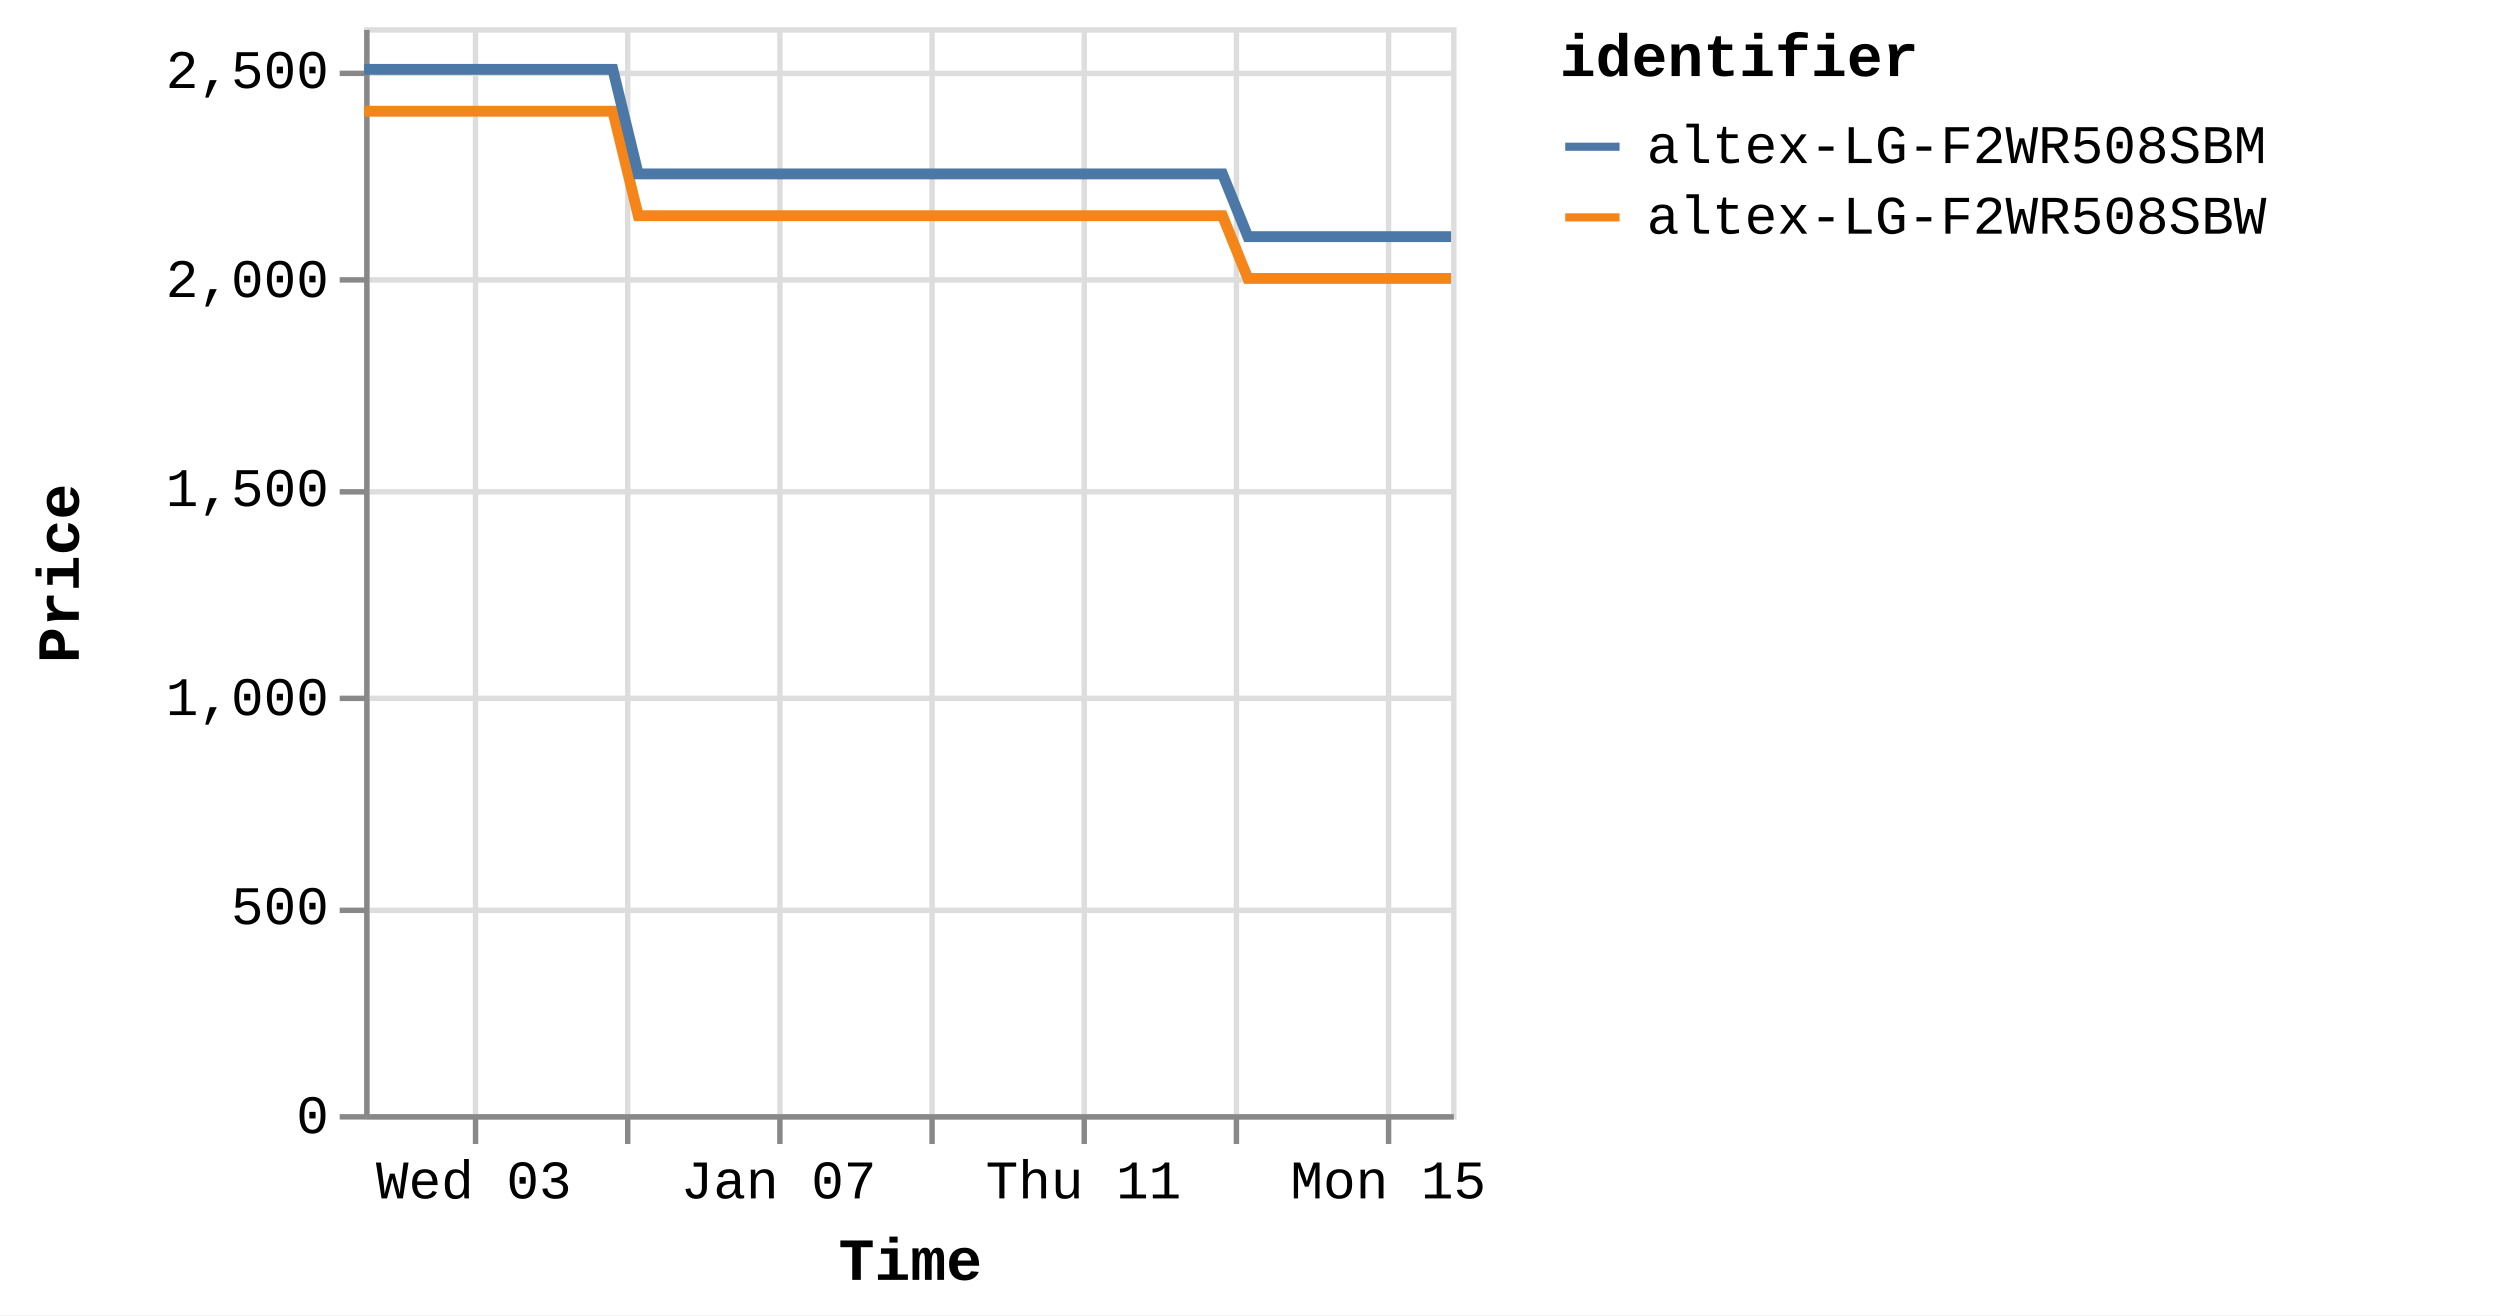
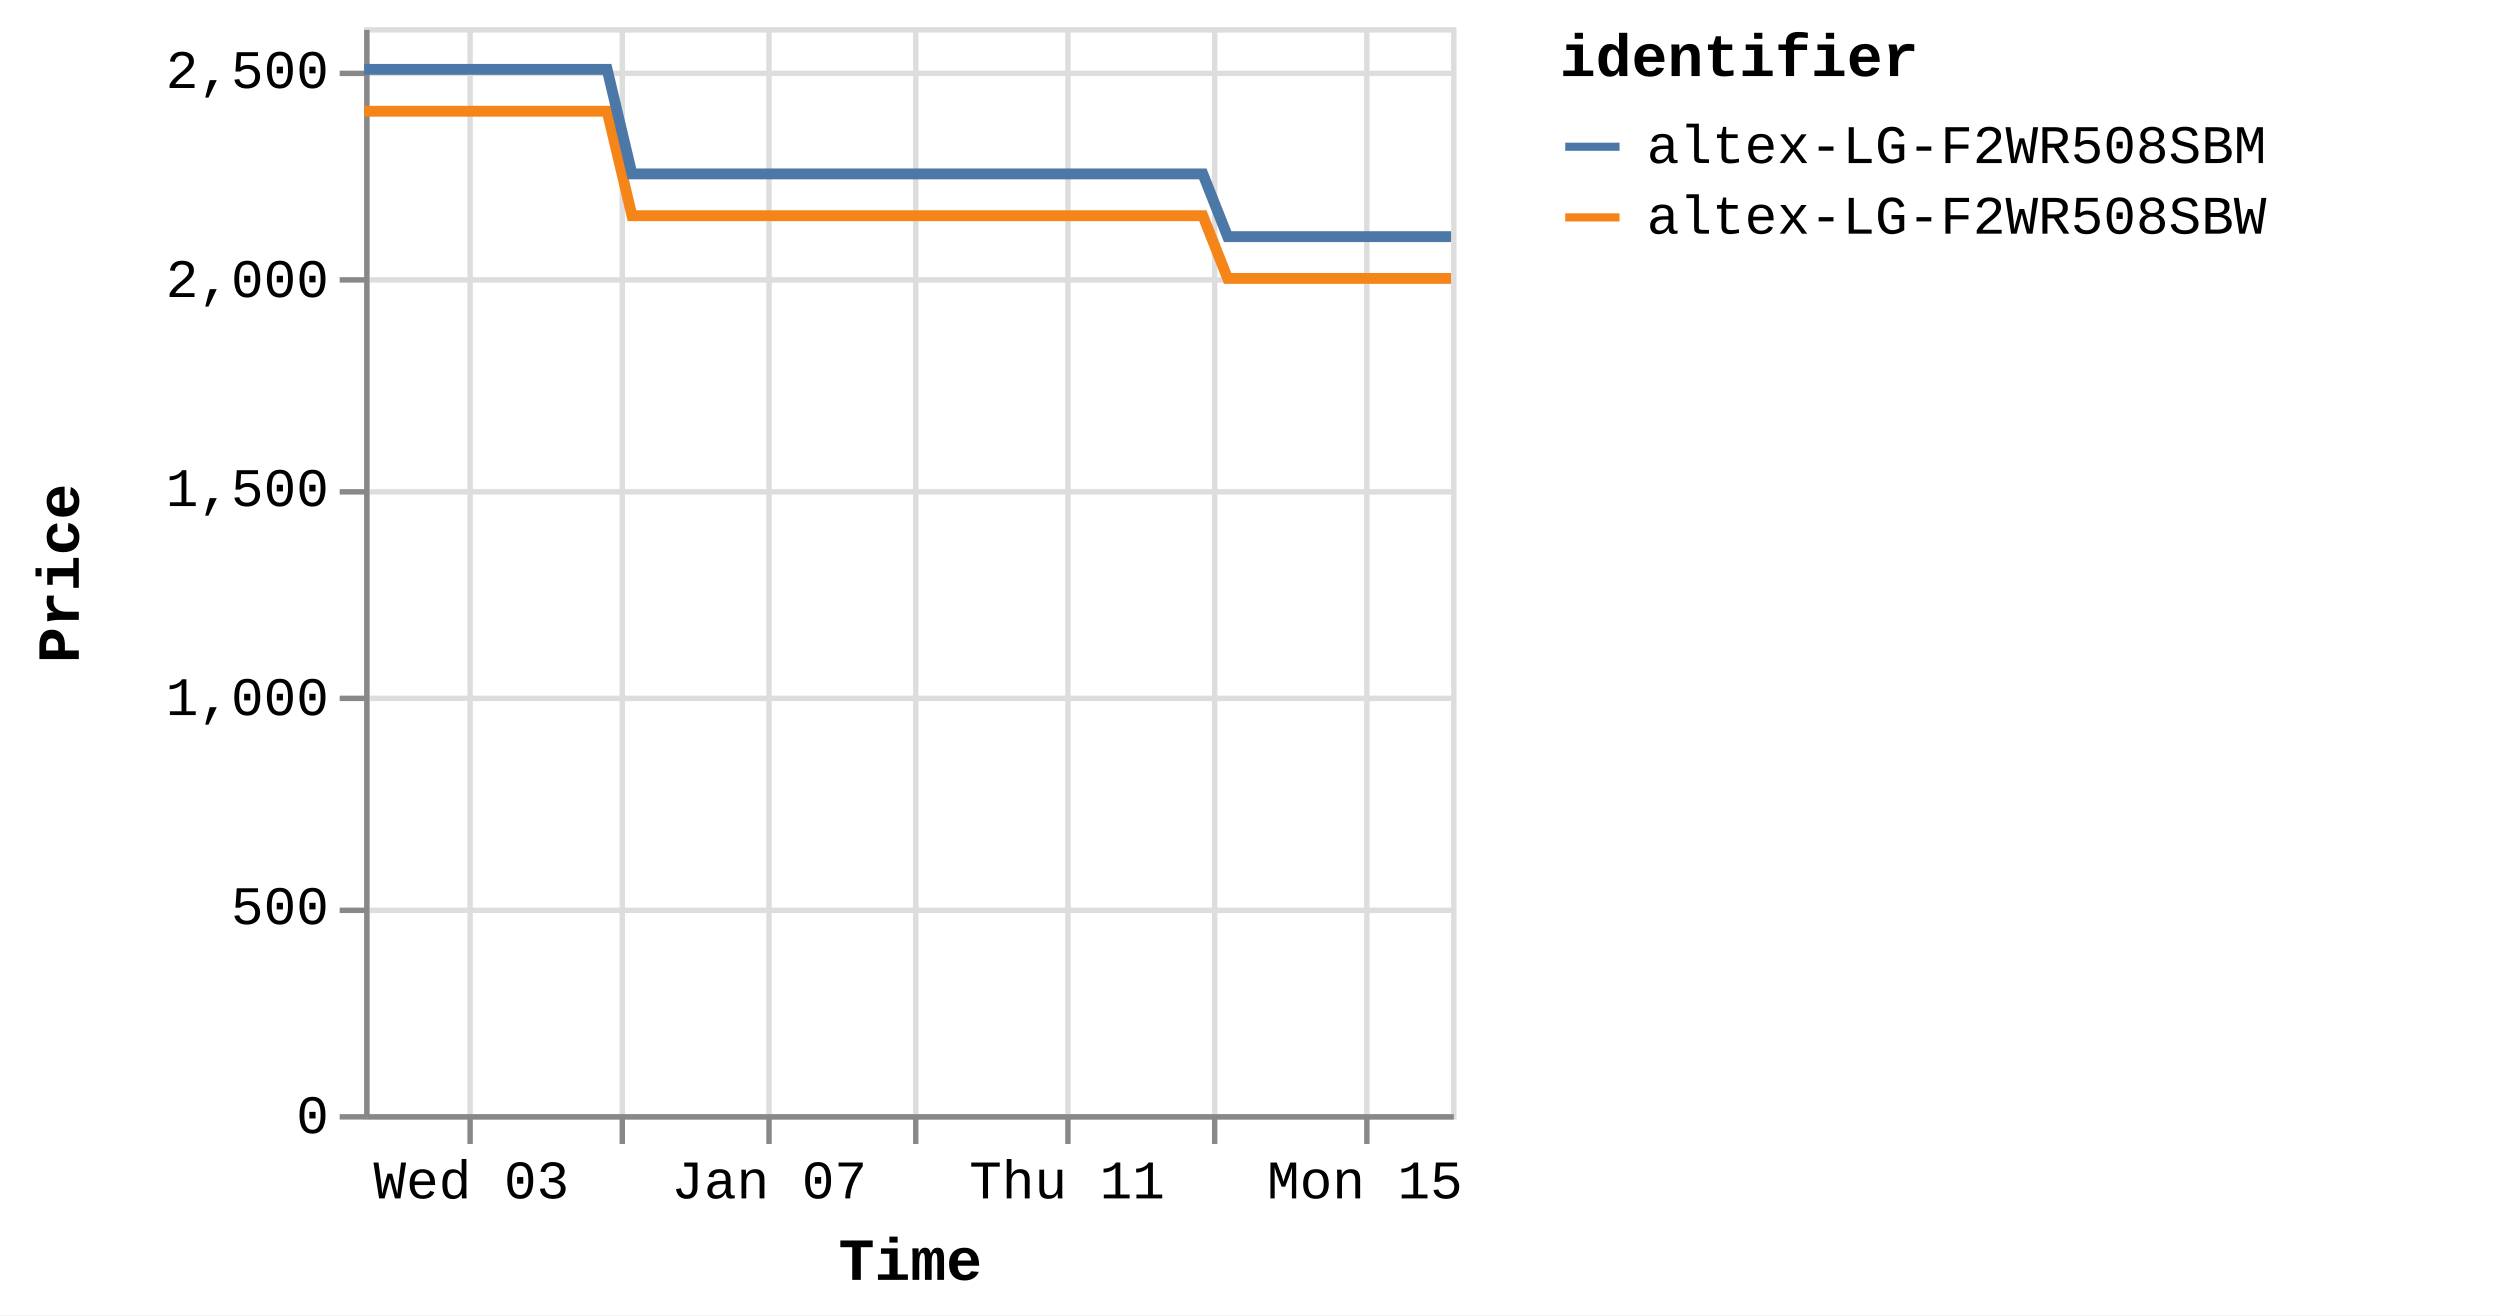
<svg xmlns="http://www.w3.org/2000/svg" version="1.1" class="marks" width="460" height="242" viewBox="0 0 460 242">
  <rect width="460" height="242" fill="white" />
  <g fill="none" stroke-miterlimit="10" transform="translate(67,5)">
    <g class="mark-group role-frame root" role="graphics-object" aria-roledescription="group mark container">
      <g transform="translate(0,0)">
        <path class="background" aria-hidden="true" d="M0.5,0.5h200v200h-200Z" stroke="#ddd" />
        <g>
          <g class="mark-group role-axis" aria-hidden="true">
            <g transform="translate(0.5,200.5)">
              <path class="background" aria-hidden="true" d="M0,0h0v0h0Z" pointer-events="none" />
              <g>
                <g class="mark-rule role-axis-grid" pointer-events="none">
-                   <line transform="translate(20,-200)" x2="0" y2="200" stroke="#ddd" stroke-width="1" opacity="1" />
-                   <line transform="translate(48,-200)" x2="0" y2="200" stroke="#ddd" stroke-width="1" opacity="1" />
-                   <line transform="translate(76,-200)" x2="0" y2="200" stroke="#ddd" stroke-width="1" opacity="1" />
-                   <line transform="translate(104,-200)" x2="0" y2="200" stroke="#ddd" stroke-width="1" opacity="1" />
-                   <line transform="translate(132,-200)" x2="0" y2="200" stroke="#ddd" stroke-width="1" opacity="1" />
-                   <line transform="translate(160,-200)" x2="0" y2="200" stroke="#ddd" stroke-width="1" opacity="1" />
-                   <line transform="translate(188,-200)" x2="0" y2="200" stroke="#ddd" stroke-width="1" opacity="1" />
+                   <line transform="translate(19,-200)" x2="0" y2="200" stroke="#ddd" stroke-width="1" opacity="1" />
+                   <line transform="translate(47,-200)" x2="0" y2="200" stroke="#ddd" stroke-width="1" opacity="1" />
+                   <line transform="translate(74,-200)" x2="0" y2="200" stroke="#ddd" stroke-width="1" opacity="1" />
+                   <line transform="translate(101,-200)" x2="0" y2="200" stroke="#ddd" stroke-width="1" opacity="1" />
+                   <line transform="translate(129,-200)" x2="0" y2="200" stroke="#ddd" stroke-width="1" opacity="1" />
+                   <line transform="translate(156,-200)" x2="0" y2="200" stroke="#ddd" stroke-width="1" opacity="1" />
+                   <line transform="translate(184,-200)" x2="0" y2="200" stroke="#ddd" stroke-width="1" opacity="1" />
                </g>
              </g>
              <path class="foreground" aria-hidden="true" d="" pointer-events="none" display="none" />
            </g>
          </g>
          <g class="mark-group role-axis" aria-hidden="true">
            <g transform="translate(0.5,0.5)">
              <path class="background" aria-hidden="true" d="M0,0h0v0h0Z" pointer-events="none" />
              <g>
                <g class="mark-rule role-axis-grid" pointer-events="none">
                  <line transform="translate(0,200)" x2="200" y2="0" stroke="#ddd" stroke-width="1" opacity="1" />
                  <line transform="translate(0,162)" x2="200" y2="0" stroke="#ddd" stroke-width="1" opacity="1" />
                  <line transform="translate(0,123)" x2="200" y2="0" stroke="#ddd" stroke-width="1" opacity="1" />
                  <line transform="translate(0,85)" x2="200" y2="0" stroke="#ddd" stroke-width="1" opacity="1" />
                  <line transform="translate(0,46)" x2="200" y2="0" stroke="#ddd" stroke-width="1" opacity="1" />
                  <line transform="translate(0,8)" x2="200" y2="0" stroke="#ddd" stroke-width="1" opacity="1" />
                </g>
              </g>
              <path class="foreground" aria-hidden="true" d="" pointer-events="none" display="none" />
            </g>
          </g>
-           <g class="mark-group role-axis" role="graphics-symbol" aria-roledescription="axis" aria-label="X-axis titled 'Time' for a time scale with values from Monday, 01 January 2024, 2:19:43 PM to Monday, 15 January 2024, 8:38:19 PM">
+           <g class="mark-group role-axis" role="graphics-symbol" aria-roledescription="axis" aria-label="X-axis titled 'Time' for a time scale with values from Monday, 01 January 2024, 2:19:43 PM to Tuesday, 16 January 2024, 4:39:21 AM">
            <g transform="translate(0.5,200.5)">
              <path class="background" aria-hidden="true" d="M0,0h0v0h0Z" pointer-events="none" />
              <g>
                <g class="mark-rule role-axis-tick" pointer-events="none">
-                   <line transform="translate(20,0)" x2="0" y2="5" stroke="#888" stroke-width="1" opacity="1" />
-                   <line transform="translate(48,0)" x2="0" y2="5" stroke="#888" stroke-width="1" opacity="1" />
-                   <line transform="translate(76,0)" x2="0" y2="5" stroke="#888" stroke-width="1" opacity="1" />
-                   <line transform="translate(104,0)" x2="0" y2="5" stroke="#888" stroke-width="1" opacity="1" />
-                   <line transform="translate(132,0)" x2="0" y2="5" stroke="#888" stroke-width="1" opacity="1" />
-                   <line transform="translate(160,0)" x2="0" y2="5" stroke="#888" stroke-width="1" opacity="1" />
-                   <line transform="translate(188,0)" x2="0" y2="5" stroke="#888" stroke-width="1" opacity="1" />
+                   <line transform="translate(19,0)" x2="0" y2="5" stroke="#888" stroke-width="1" opacity="1" />
+                   <line transform="translate(47,0)" x2="0" y2="5" stroke="#888" stroke-width="1" opacity="1" />
+                   <line transform="translate(74,0)" x2="0" y2="5" stroke="#888" stroke-width="1" opacity="1" />
+                   <line transform="translate(101,0)" x2="0" y2="5" stroke="#888" stroke-width="1" opacity="1" />
+                   <line transform="translate(129,0)" x2="0" y2="5" stroke="#888" stroke-width="1" opacity="1" />
+                   <line transform="translate(156,0)" x2="0" y2="5" stroke="#888" stroke-width="1" opacity="1" />
+                   <line transform="translate(184,0)" x2="0" y2="5" stroke="#888" stroke-width="1" opacity="1" />
                </g>
                <g class="mark-text role-axis-label" pointer-events="none">
-                   <text text-anchor="middle" transform="translate(19.67302,15)" font-family="Liberation Mono" font-size="10px" fill="#000" opacity="1">Wed 03</text>
-                   <text text-anchor="middle" transform="translate(47.71777,15)" font-family="Liberation Mono" font-size="10px" fill="#000" opacity="0">Fri 05</text>
-                   <text text-anchor="middle" transform="translate(75.76252,15)" font-family="Liberation Mono" font-size="10px" fill="#000" opacity="1">Jan 07</text>
-                   <text text-anchor="middle" transform="translate(103.8073,15)" font-family="Liberation Mono" font-size="10px" fill="#000" opacity="0">Tue 09</text>
-                   <text text-anchor="middle" transform="translate(131.852,15)" font-family="Liberation Mono" font-size="10px" fill="#000" opacity="1">Thu 11</text>
-                   <text text-anchor="middle" transform="translate(159.8968,15)" font-family="Liberation Mono" font-size="10px" fill="#000" opacity="0">Sat 13</text>
-                   <text text-anchor="middle" transform="translate(187.9415,15)" font-family="Liberation Mono" font-size="10px" fill="#000" opacity="1">Mon 15</text>
+                   <text text-anchor="middle" transform="translate(19.2228,15)" font-family="Liberation Mono" font-size="10px" fill="#000" opacity="1">Wed 03</text>
+                   <text text-anchor="middle" transform="translate(46.62574,15)" font-family="Liberation Mono" font-size="10px" fill="#000" opacity="0">Fri 05</text>
+                   <text text-anchor="middle" transform="translate(74.02868,15)" font-family="Liberation Mono" font-size="10px" fill="#000" opacity="1">Jan 07</text>
+                   <text text-anchor="middle" transform="translate(101.4316,15)" font-family="Liberation Mono" font-size="10px" fill="#000" opacity="0">Tue 09</text>
+                   <text text-anchor="middle" transform="translate(128.8346,15)" font-family="Liberation Mono" font-size="10px" fill="#000" opacity="1">Thu 11</text>
+                   <text text-anchor="middle" transform="translate(156.2375,15)" font-family="Liberation Mono" font-size="10px" fill="#000" opacity="0">Sat 13</text>
+                   <text text-anchor="middle" transform="translate(183.6404,15)" font-family="Liberation Mono" font-size="10px" fill="#000" opacity="1">Mon 15</text>
                </g>
                <g class="mark-rule role-axis-domain" pointer-events="none">
                  <line transform="translate(0,0)" x2="200" y2="0" stroke="#888" stroke-width="1" opacity="1" />
                </g>
                <g class="mark-text role-axis-title" pointer-events="none">
                  <text text-anchor="middle" transform="translate(100,30)" font-family="Liberation Mono" font-size="11px" font-weight="bold" fill="#000" opacity="1">Time</text>
                </g>
              </g>
              <path class="foreground" aria-hidden="true" d="" pointer-events="none" display="none" />
            </g>
          </g>
          <g class="mark-group role-axis" role="graphics-symbol" aria-roledescription="axis" aria-label="Y-axis titled 'Price' for a linear scale with values from 0 to 2,600">
            <g transform="translate(0.5,0.5)">
              <path class="background" aria-hidden="true" d="M0,0h0v0h0Z" pointer-events="none" />
              <g>
                <g class="mark-rule role-axis-tick" pointer-events="none">
                  <line transform="translate(0,200)" x2="-5" y2="0" stroke="#888" stroke-width="1" opacity="1" />
                  <line transform="translate(0,162)" x2="-5" y2="0" stroke="#888" stroke-width="1" opacity="1" />
                  <line transform="translate(0,123)" x2="-5" y2="0" stroke="#888" stroke-width="1" opacity="1" />
                  <line transform="translate(0,85)" x2="-5" y2="0" stroke="#888" stroke-width="1" opacity="1" />
                  <line transform="translate(0,46)" x2="-5" y2="0" stroke="#888" stroke-width="1" opacity="1" />
                  <line transform="translate(0,8)" x2="-5" y2="0" stroke="#888" stroke-width="1" opacity="1" />
                </g>
                <g class="mark-text role-axis-label" pointer-events="none">
                  <text text-anchor="end" transform="translate(-7,203)" font-family="Liberation Mono" font-size="10px" fill="#000" opacity="1">0</text>
                  <text text-anchor="end" transform="translate(-7,164.5385)" font-family="Liberation Mono" font-size="10px" fill="#000" opacity="1">500</text>
                  <text text-anchor="end" transform="translate(-7,126.0769)" font-family="Liberation Mono" font-size="10px" fill="#000" opacity="1">1,000</text>
                  <text text-anchor="end" transform="translate(-7,87.61538)" font-family="Liberation Mono" font-size="10px" fill="#000" opacity="1">1,500</text>
                  <text text-anchor="end" transform="translate(-7,49.15385)" font-family="Liberation Mono" font-size="10px" fill="#000" opacity="1">2,000</text>
                  <text text-anchor="end" transform="translate(-7,10.69231)" font-family="Liberation Mono" font-size="10px" fill="#000" opacity="1">2,500</text>
                </g>
                <g class="mark-rule role-axis-domain" pointer-events="none">
                  <line transform="translate(0,200)" x2="0" y2="-200" stroke="#888" stroke-width="1" opacity="1" />
                </g>
                <g class="mark-text role-axis-title" pointer-events="none">
                  <text text-anchor="middle" transform="translate(-51,100) rotate(-90) translate(0,-2)" font-family="Liberation Mono" font-size="11px" font-weight="bold" fill="#000" opacity="1">Price</text>
                </g>
              </g>
              <path class="foreground" aria-hidden="true" d="" pointer-events="none" display="none" />
            </g>
          </g>
          <g class="mark-group role-scope pathgroup" role="graphics-object" aria-roledescription="group mark container">
            <g transform="translate(0,0)">
              <path class="background" aria-hidden="true" d="M0,0h200v200h-200Z" />
              <g>
                <g class="mark-line role-mark marks" role="graphics-object" aria-roledescription="line mark container">
-                   <path aria-label="Time: Jan 01, 2024; Price: 2399; identifier: altex-LG-F2WR508SBW" role="graphics-symbol" aria-roledescription="line mark" d="M0,15.462L1.468,15.462L3.689,15.462L8.363,15.462L10.702,15.462L13.159,15.462L15.392,15.462L17.709,15.462L22.386,15.462L24.724,15.462L27.184,15.462L29.418,15.462L31.728,15.462L36.409,15.462L38.749,15.462L41.202,15.462L43.456,15.462L45.757,15.462L50.437,34.692L52.772,34.692L55.226,34.692L57.472,34.692L59.776,34.692L64.456,34.692L66.79,34.692L69.238,34.692L71.482,34.692L73.798,34.692L78.487,34.692L80.811,34.692L83.259,34.692L85.506,34.692L87.821,34.692L92.508,34.692L94.851,34.692L97.31,34.692L99.546,34.692L101.841,34.692L106.535,34.692L108.869,34.692L111.357,34.692L113.572,34.692L115.866,34.692L120.556,34.692L122.893,34.692L125.354,34.692L127.584,34.692L129.888,34.692L134.574,34.692L136.913,34.692L139.379,34.692L141.616,34.692L143.911,34.692L148.595,34.692L150.936,34.692L153.391,34.692L155.632,34.692L157.935,34.692L162.611,46.231L164.944,46.231L167.393,46.231L169.64,46.231L171.954,46.231L176.643,46.231L178.966,46.231L181.414,46.231L183.657,46.231L185.977,46.231L190.668,46.231L193.008,46.231L195.476,46.231L197.707,46.231L199.999,46.231" stroke="#f58518" stroke-width="2" />
+                   <path aria-label="Time: Jan 01, 2024; Price: 2399; identifier: altex-LG-F2WR508SBW" role="graphics-symbol" aria-roledescription="line mark" d="M0,15.462L1.434,15.462L3.604,15.462L8.171,15.462L10.458,15.462L12.858,15.462L15.039,15.462L17.304,15.462L21.874,15.462L24.158,15.462L26.562,15.462L28.745,15.462L31.002,15.462L35.576,15.462L37.862,15.462L40.259,15.462L42.461,15.462L44.71,15.462L49.283,34.692L51.565,34.692L53.962,34.692L56.156,34.692L58.408,34.692L62.981,34.692L65.261,34.692L67.654,34.692L69.846,34.692L72.109,34.692L76.691,34.692L78.962,34.692L81.354,34.692L83.549,34.692L85.811,34.692L90.391,34.692L92.681,34.692L95.083,34.692L97.268,34.692L99.51,34.692L104.097,34.692L106.377,34.692L108.809,34.692L110.973,34.692L113.214,34.692L117.797,34.692L120.081,34.692L122.485,34.692L124.664,34.692L126.916,34.692L131.494,34.692L133.78,34.692L136.19,34.692L138.375,34.692L140.618,34.692L145.194,34.692L147.482,34.692L149.881,34.692L152.07,34.692L154.32,34.692L158.889,46.231L161.169,46.231L163.562,46.231L165.757,46.231L168.018,46.231L172.601,46.231L174.87,46.231L177.262,46.231L179.454,46.231L181.721,46.231L186.304,46.231L188.591,46.231L191.003,46.231L193.182,46.231L195.422,46.231L200,46.231" stroke="#f58518" stroke-width="2" />
                </g>
              </g>
              <path class="foreground" aria-hidden="true" d="" display="none" />
            </g>
            <g transform="translate(0,0)">
              <path class="background" aria-hidden="true" d="M0,0h200v200h-200Z" />
              <g>
                <g class="mark-line role-mark marks" role="graphics-object" aria-roledescription="line mark container">
-                   <path aria-label="Time: Jan 01, 2024; Price: 2499; identifier: altex-LG-F2WR508SBM" role="graphics-symbol" aria-roledescription="line mark" d="M0.001,7.769L1.468,7.769L3.689,7.769L8.363,7.769L10.703,7.769L13.159,7.769L15.392,7.769L17.709,7.769L22.386,7.769L24.725,7.769L27.185,7.769L29.418,7.769L31.729,7.769L36.409,7.769L38.749,7.769L41.202,7.769L43.456,7.769L45.759,7.769L50.438,27L52.773,27L55.227,27L57.472,27L59.776,27L64.456,27L66.79,27L69.239,27L71.483,27L73.798,27L78.488,27L80.811,27L83.26,27L85.506,27L87.821,27L92.509,27L94.852,27L97.311,27L99.547,27L101.842,27L106.535,27L108.869,27L111.358,27L113.573,27L115.866,27L120.556,27L122.893,27L125.354,27L127.584,27L129.889,27L134.575,27L136.913,27L139.381,27L141.616,27L143.912,27L148.595,27L150.936,27L153.392,27L155.632,27L157.935,27L162.611,38.538L164.945,38.538L167.393,38.538L169.64,38.538L171.954,38.538L176.644,38.538L178.967,38.538L181.414,38.538L183.657,38.538L185.978,38.538L190.668,38.538L193.009,38.538L195.477,38.538L197.707,38.538L200,38.538" stroke="#4c78a8" stroke-width="2" />
+                   <path aria-label="Time: Jan 01, 2024; Price: 2499; identifier: altex-LG-F2WR508SBM" role="graphics-symbol" aria-roledescription="line mark" d="M0.001,7.769L1.435,7.769L3.605,7.769L8.172,7.769L10.458,7.769L12.858,7.769L15.04,7.769L17.304,7.769L21.874,7.769L24.159,7.769L26.562,7.769L28.745,7.769L31.003,7.769L35.576,7.769L37.863,7.769L40.26,7.769L42.462,7.769L44.712,7.769L49.284,27L51.565,27L53.963,27L56.157,27L58.408,27L62.981,27L65.261,27L67.654,27L69.847,27L72.109,27L76.692,27L78.962,27L81.354,27L83.549,27L85.812,27L90.392,27L92.681,27L95.084,27L97.269,27L99.511,27L104.097,27L106.378,27L108.809,27L110.974,27L113.215,27L117.797,27L120.081,27L122.485,27L124.665,27L126.916,27L131.495,27L133.78,27L136.191,27L138.375,27L140.618,27L145.195,27L147.482,27L149.881,27L152.07,27L154.321,27L158.89,38.538L161.17,38.538L163.562,38.538L165.758,38.538L168.019,38.538L172.601,38.538L174.871,38.538L177.262,38.538L179.454,38.538L181.721,38.538L186.305,38.538L188.591,38.538L191.003,38.538L193.182,38.538L195.423,38.538L200,38.538" stroke="#4c78a8" stroke-width="2" />
                </g>
              </g>
              <path class="foreground" aria-hidden="true" d="" display="none" />
            </g>
          </g>
          <g class="mark-group role-legend" role="graphics-symbol" aria-roledescription="legend" aria-label="Symbol legend titled 'identifier' for stroke color with 2 values: altex-LG-F2WR508SBM, altex-LG-F2WR508SBW">
            <g transform="translate(220,0)">
              <path class="background" aria-hidden="true" d="M0,0h168v40h-168Z" pointer-events="none" />
              <g>
                <g class="mark-group role-legend-entry">
                  <g transform="translate(0,16)">
                    <path class="background" aria-hidden="true" d="M0,0h0v0h0Z" pointer-events="none" />
                    <g>
                      <g class="mark-group role-scope" role="graphics-object" aria-roledescription="group mark container">
                        <g transform="translate(0,0)">
                          <path class="background" aria-hidden="true" d="M0,0h168v11h-168Z" pointer-events="none" opacity="1" />
                          <g>
                            <g class="mark-symbol role-legend-symbol" pointer-events="none">
                              <path transform="translate(6,6)" d="M-5,0L5,0" stroke="#4c78a8" stroke-width="1.5" opacity="1" />
                            </g>
                            <g class="mark-text role-legend-label" pointer-events="none">
                              <text text-anchor="start" transform="translate(16,9)" font-family="Liberation Mono" font-size="10px" fill="#000" opacity="1">altex-LG-F2WR508SBM</text>
                            </g>
                          </g>
                          <path class="foreground" aria-hidden="true" d="" pointer-events="none" display="none" />
                        </g>
                        <g transform="translate(0,13)">
                          <path class="background" aria-hidden="true" d="M0,0h168v11h-168Z" pointer-events="none" opacity="1" />
                          <g>
                            <g class="mark-symbol role-legend-symbol" pointer-events="none">
                              <path transform="translate(6,6)" d="M-5,0L5,0" stroke="#f58518" stroke-width="1.5" opacity="1" />
                            </g>
                            <g class="mark-text role-legend-label" pointer-events="none">
                              <text text-anchor="start" transform="translate(16,9)" font-family="Liberation Mono" font-size="10px" fill="#000" opacity="1">altex-LG-F2WR508SBW</text>
                            </g>
                          </g>
                          <path class="foreground" aria-hidden="true" d="" pointer-events="none" display="none" />
                        </g>
                      </g>
                    </g>
                    <path class="foreground" aria-hidden="true" d="" pointer-events="none" display="none" />
                  </g>
                </g>
                <g class="mark-text role-legend-title" pointer-events="none">
                  <text text-anchor="start" transform="translate(0,9)" font-family="Liberation Mono" font-size="11px" font-weight="bold" fill="#000" opacity="1">identifier</text>
                </g>
              </g>
              <path class="foreground" aria-hidden="true" d="" pointer-events="none" display="none" />
            </g>
          </g>
        </g>
        <path class="foreground" aria-hidden="true" d="" display="none" />
      </g>
    </g>
  </g>
</svg>
